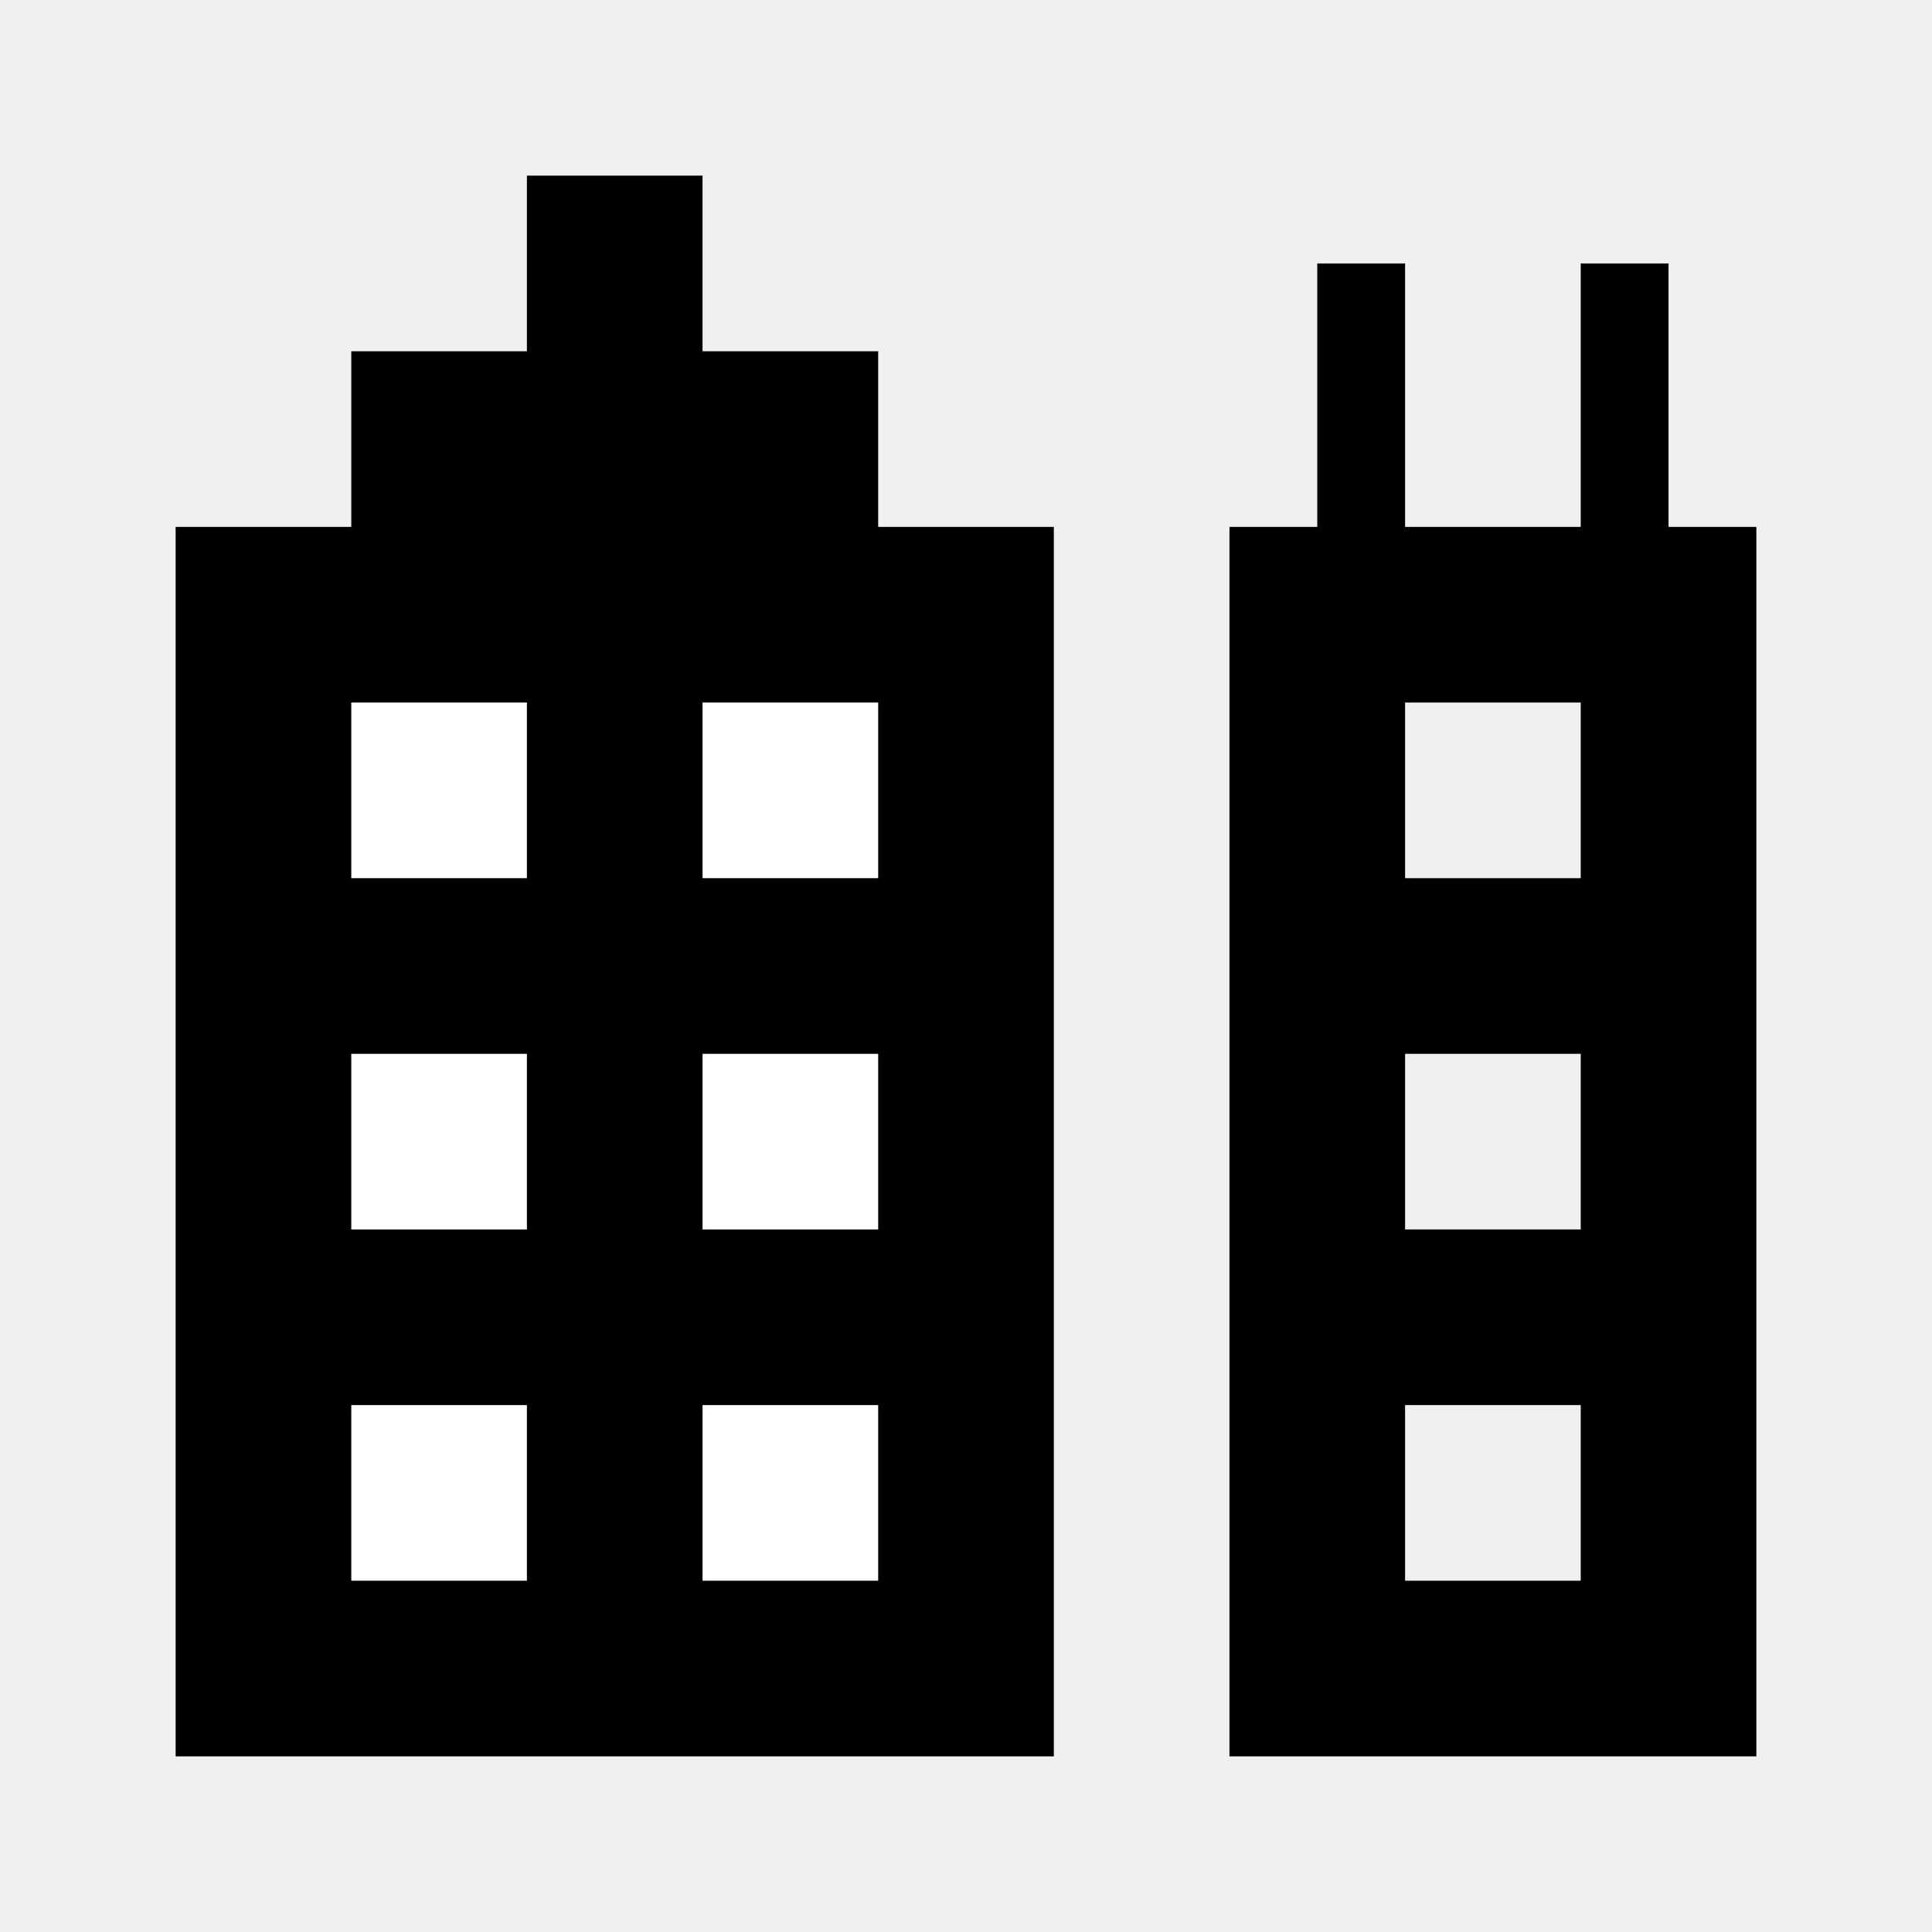
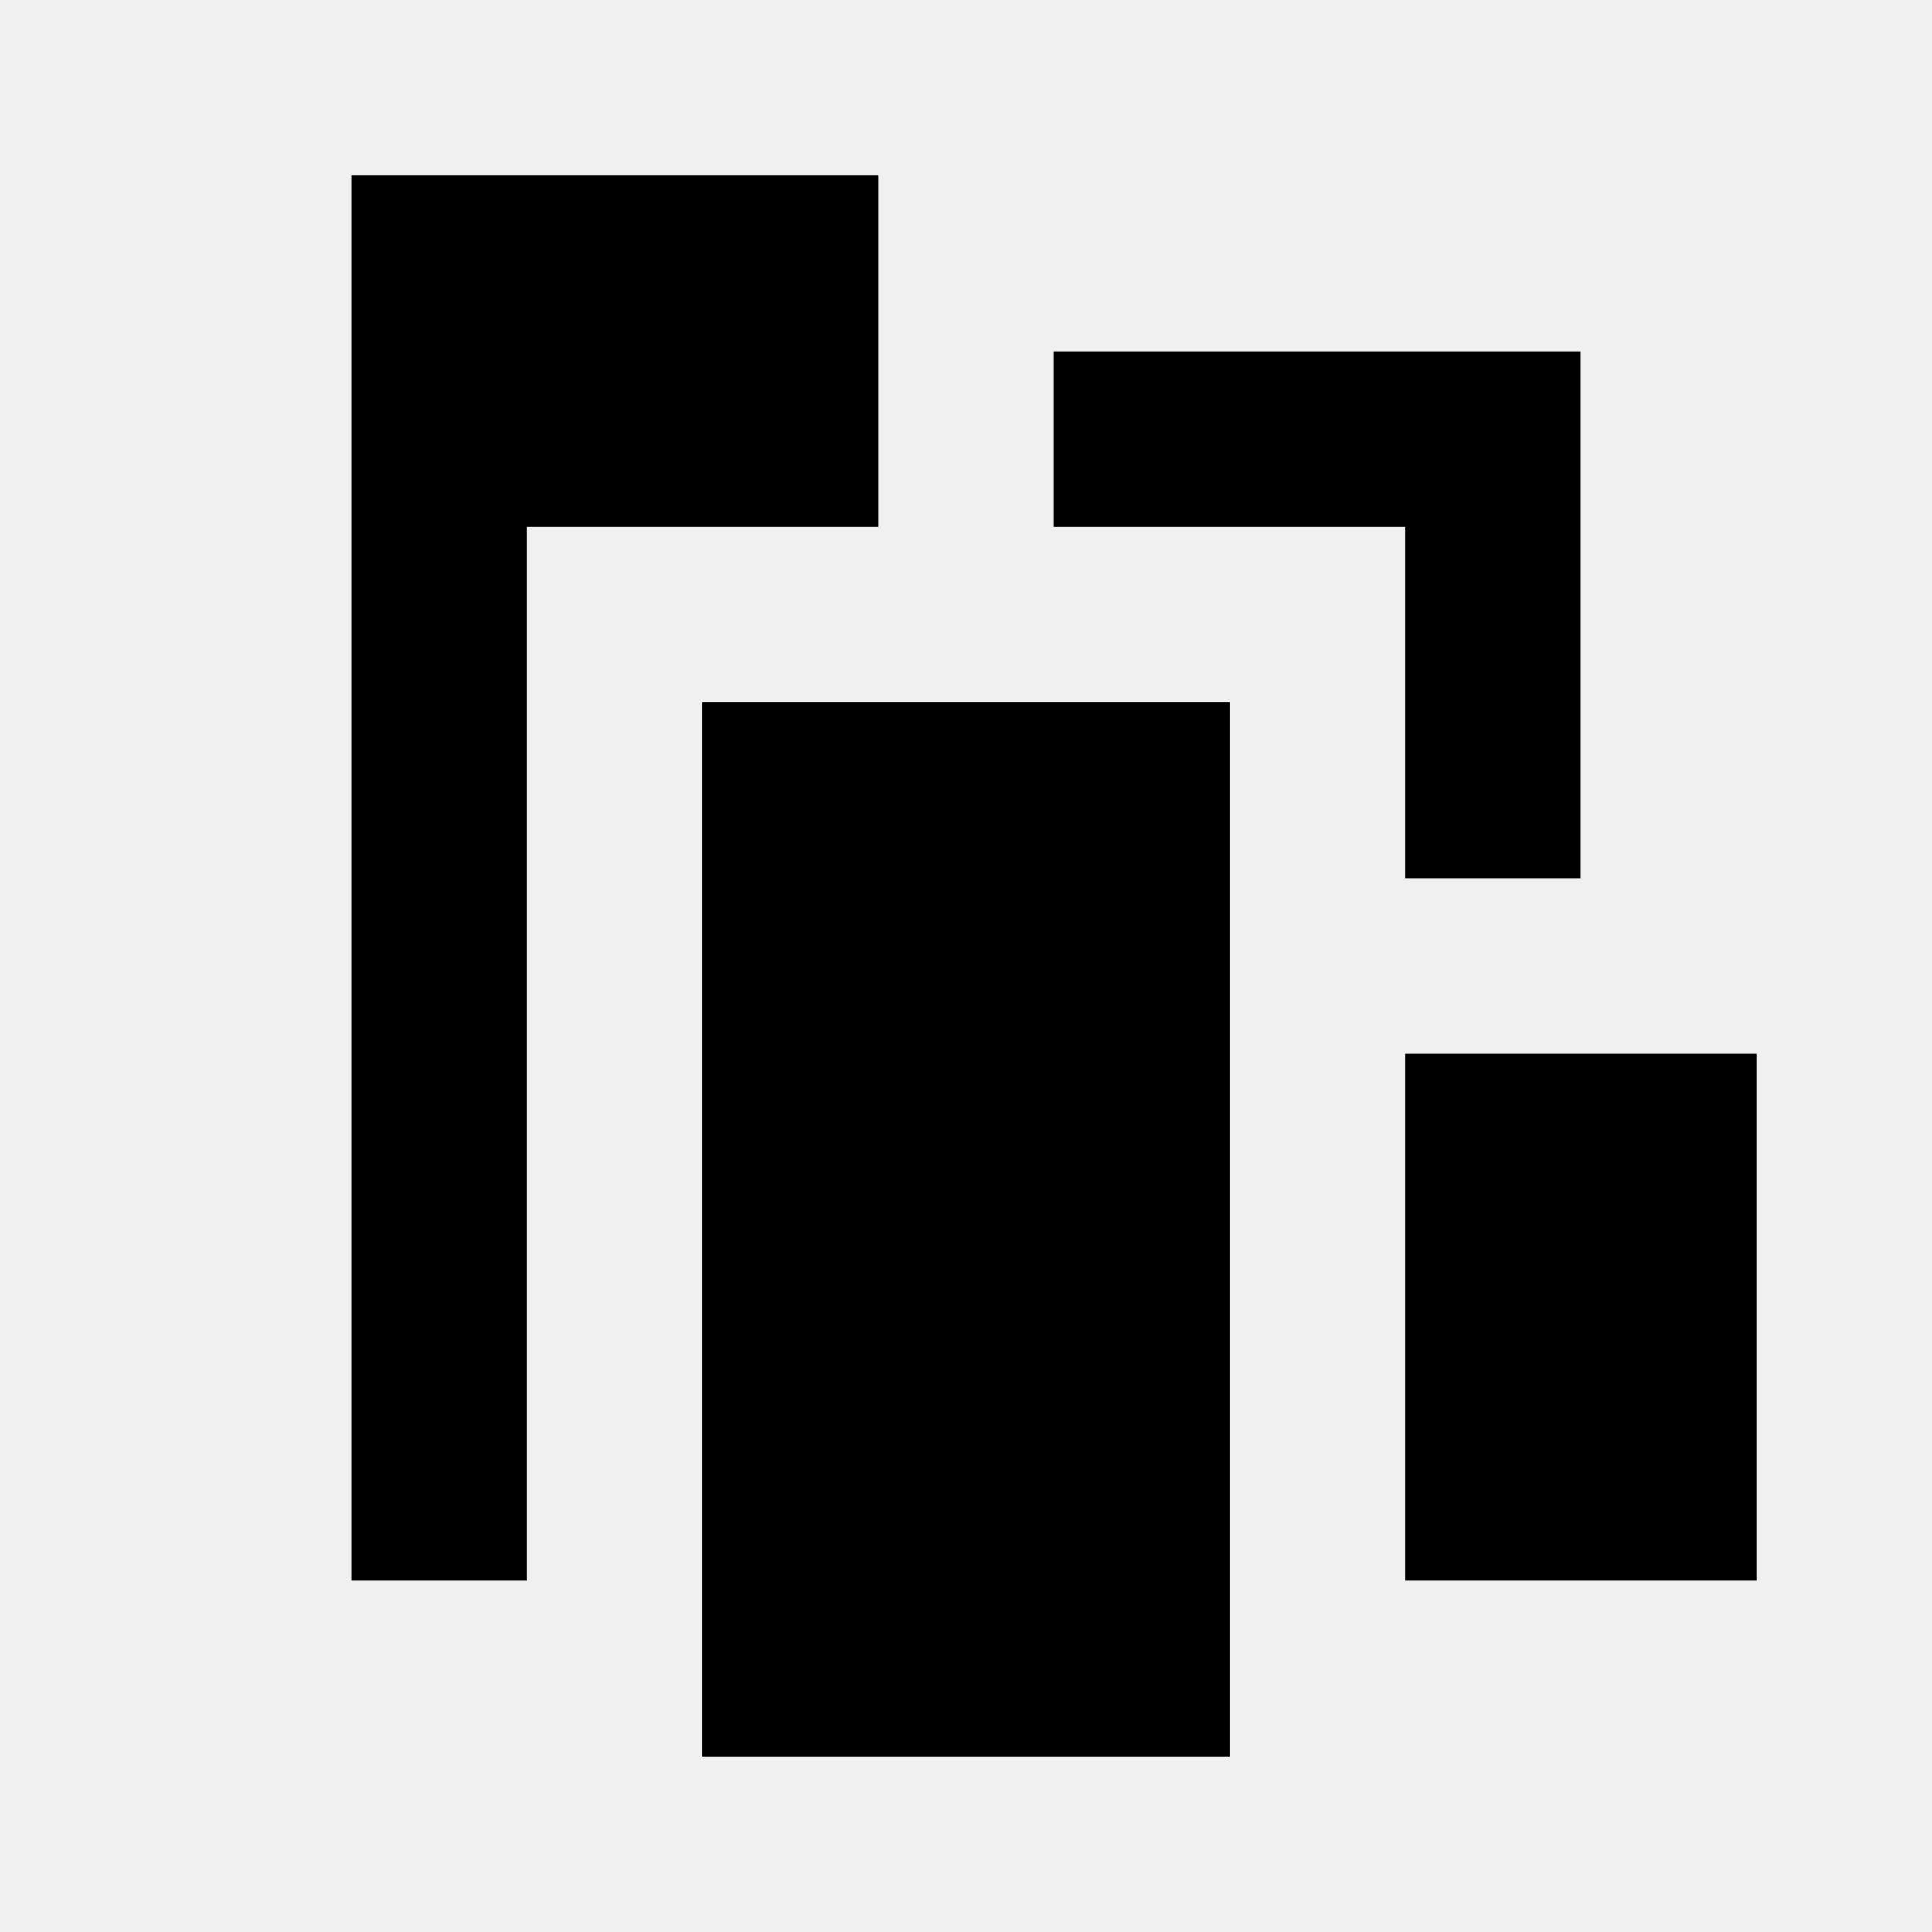
<svg xmlns="http://www.w3.org/2000/svg" width="11" height="11" viewBox="0 0 11 11">
-   <g id="Layer_8" data-name="Layer 8">
-     <polygon points="5 3 5 2 4 2 4 1 3 1 3 2 2 2 2 3 1 3 1 10 6 10 6 3 5 3" />
-     <path d="M9.5,3V1.5H9V3H8V1.5H7.5V3H7v7h3V3ZM9,9H8V8H9ZM9,7H8V6H9ZM9,5H8V4H9Z" />
-     <rect x="2" y="8" width="1" height="1" fill="#fff" />
-     <rect x="2" y="6" width="1" height="1" fill="#fff" />
-     <rect x="2" y="4" width="1" height="1" fill="#fff" />
-     <rect x="4" y="8" width="1" height="1" fill="#fff" />
-     <rect x="4" y="6" width="1" height="1" fill="#fff" />
-     <rect x="4" y="4" width="1" height="1" fill="#fff" />
+   <g id="Layer_10" data-name="Layer 10">
+     <g>
+       <rect x="4" y="4" width="3" height="6" />
+       <polygon points="5 1 2 1 2 9 3 9 3 3 5 3 5 1" />
+       <polygon points="8 5 9 5 9 2 6 2 6 3 8 3 8 5" />
+       <rect x="8" y="6" width="2" height="3" />
+     </g>
  </g>
</svg>
